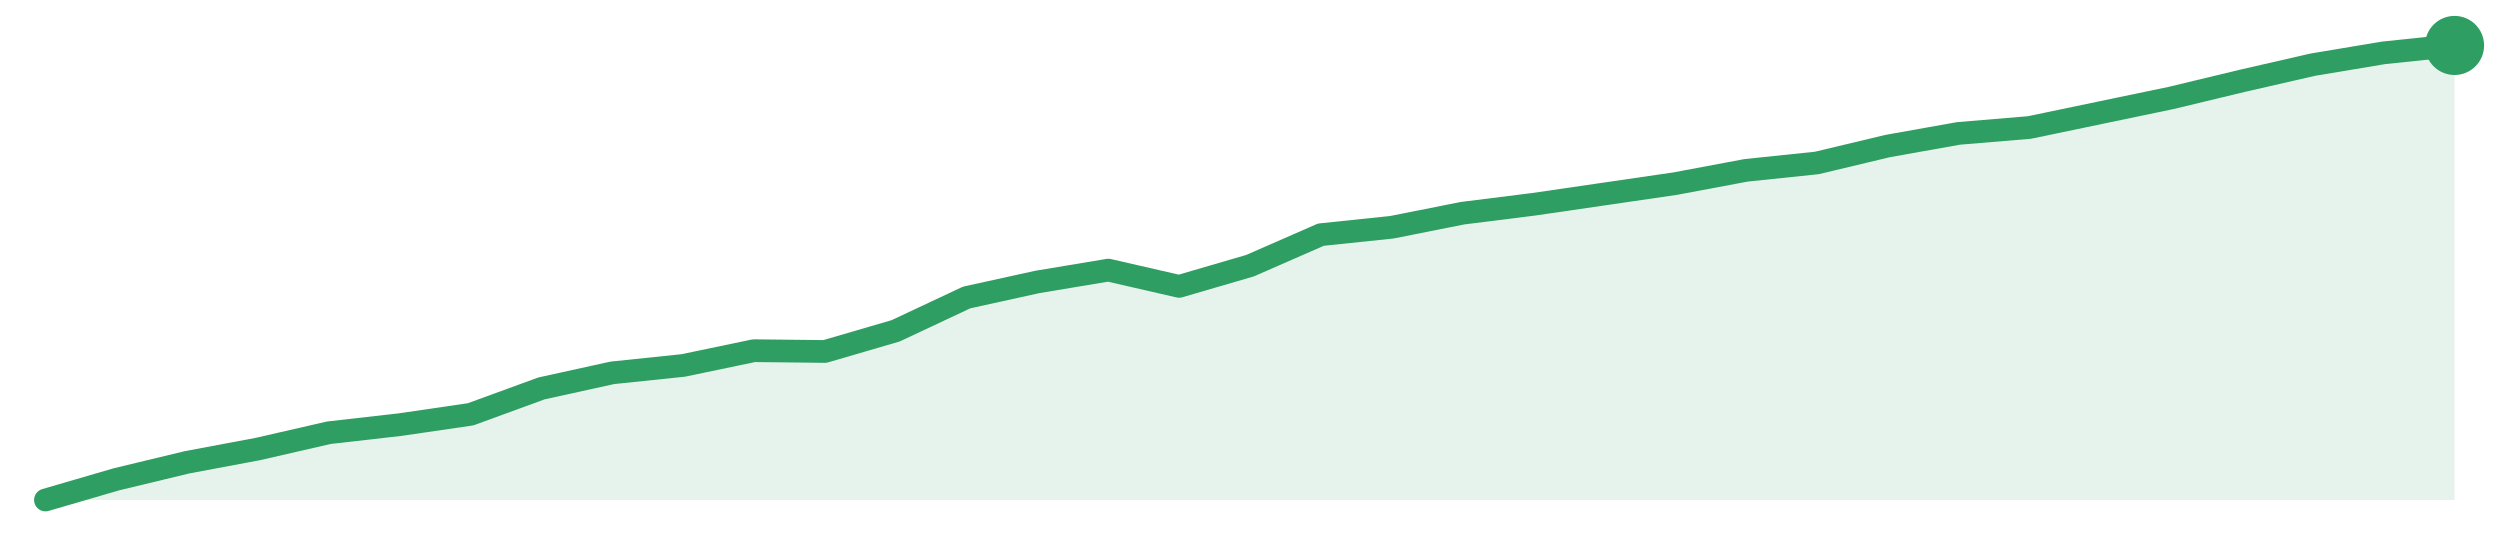
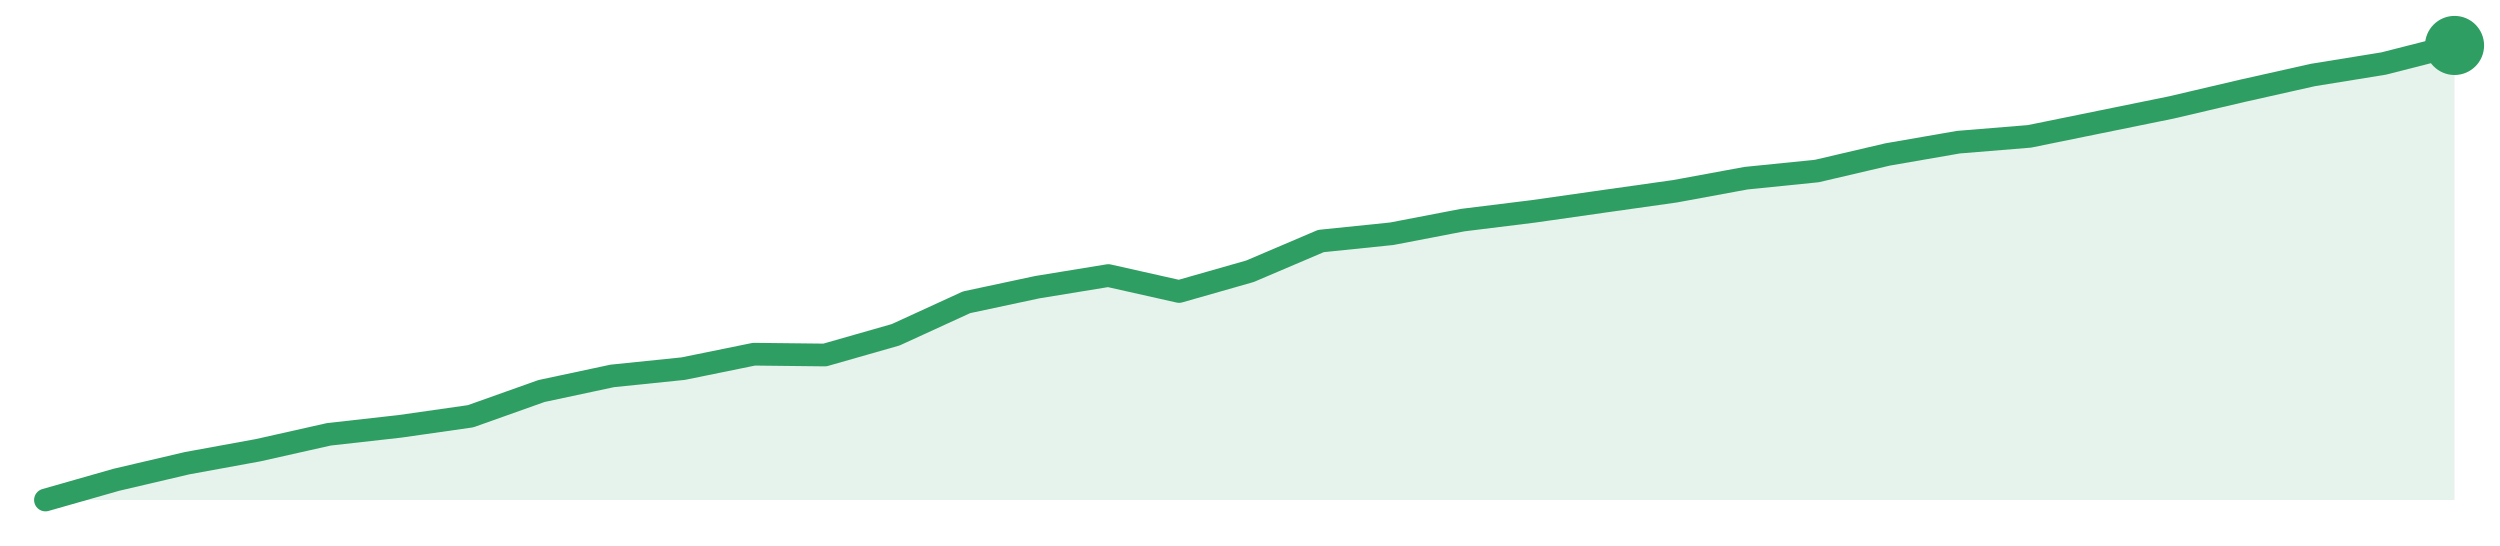
<svg xmlns="http://www.w3.org/2000/svg" width="220" height="48" viewBox="0 0 220 48" role="img" aria-label="trend">
-   <path d="M4.0,44.0 L4.0,44.0 L10.24,42.18 L16.47,40.68 L22.71,39.51 L28.94,38.08 L35.18,37.37 L41.41,36.46 L47.65,34.18 L53.88,32.81 L60.12,32.16 L66.35,30.86 L72.59,30.93 L78.82,29.11 L85.06,26.18 L91.29,24.81 L97.53,23.77 L103.76,25.2 L110.0,23.38 L116.24,20.65 L122.47,20.0 L128.71,18.76 L134.94,17.98 L141.18,17.07 L147.41,16.16 L153.65,14.99 L159.88,14.34 L166.12,12.85 L172.35,11.74 L178.59,11.22 L184.82,9.92 L191.06,8.62 L197.29,7.12 L203.53,5.69 L209.76,4.65 L216.0,4.0 L216.0,44.0 Z" fill="#2f9e631f" />
-   <path d="M4.0,44.0 L10.24,42.18 L16.47,40.68 L22.71,39.51 L28.94,38.08 L35.18,37.37 L41.41,36.46 L47.65,34.18 L53.88,32.81 L60.12,32.16 L66.35,30.86 L72.59,30.93 L78.82,29.11 L85.06,26.18 L91.29,24.81 L97.53,23.77 L103.76,25.2 L110.0,23.38 L116.24,20.65 L122.47,20.0 L128.71,18.76 L134.94,17.98 L141.18,17.07 L147.41,16.16 L153.65,14.99 L159.88,14.34 L166.12,12.85 L172.35,11.74 L178.59,11.22 L184.82,9.92 L191.06,8.62 L197.29,7.12 L203.53,5.69 L209.76,4.65 L216.0,4.0" fill="none" stroke="#2f9e63" stroke-width="2" stroke-linejoin="round" stroke-linecap="round" />
+   <path d="M4.0,44.0 L4.0,44.0 L10.24,42.22 L16.47,40.76 L22.71,39.62 L28.94,38.22 L35.18,37.52 L41.41,36.63 L47.65,34.41 L53.88,33.08 L60.12,32.44 L66.35,31.17 L72.59,31.24 L78.82,29.46 L85.06,26.6 L91.29,25.27 L97.53,24.25 L103.76,25.65 L110.0,23.87 L116.24,21.21 L122.47,20.57 L128.71,19.37 L134.94,18.6 L141.18,17.71 L147.41,16.83 L153.65,15.68 L159.88,15.05 L166.12,13.59 L172.35,12.51 L178.59,12.0 L184.82,10.73 L191.06,9.46 L197.29,8.0 L203.53,6.6 L209.76,5.59 L216.0,4.0 L216.0,44.0 Z" fill="#2f9e631f" />
+   <path d="M4.0,44.0 L10.24,42.22 L16.47,40.76 L22.71,39.62 L28.94,38.22 L35.18,37.52 L41.41,36.63 L47.65,34.41 L53.88,33.08 L60.12,32.44 L66.35,31.17 L72.59,31.24 L78.82,29.46 L85.06,26.6 L91.29,25.27 L97.53,24.25 L103.76,25.65 L110.0,23.87 L116.24,21.21 L122.47,20.57 L128.71,19.37 L134.94,18.6 L141.18,17.71 L147.41,16.83 L153.65,15.68 L159.88,15.05 L166.12,13.59 L172.35,12.51 L178.59,12.0 L184.82,10.73 L191.06,9.46 L197.29,8.0 L203.53,6.6 L209.76,5.59 L216.0,4.0" fill="none" stroke="#2f9e63" stroke-width="2" stroke-linejoin="round" stroke-linecap="round" />
  <circle cx="216.0" cy="4.0" r="2.6" fill="#2f9e63" />
</svg>
